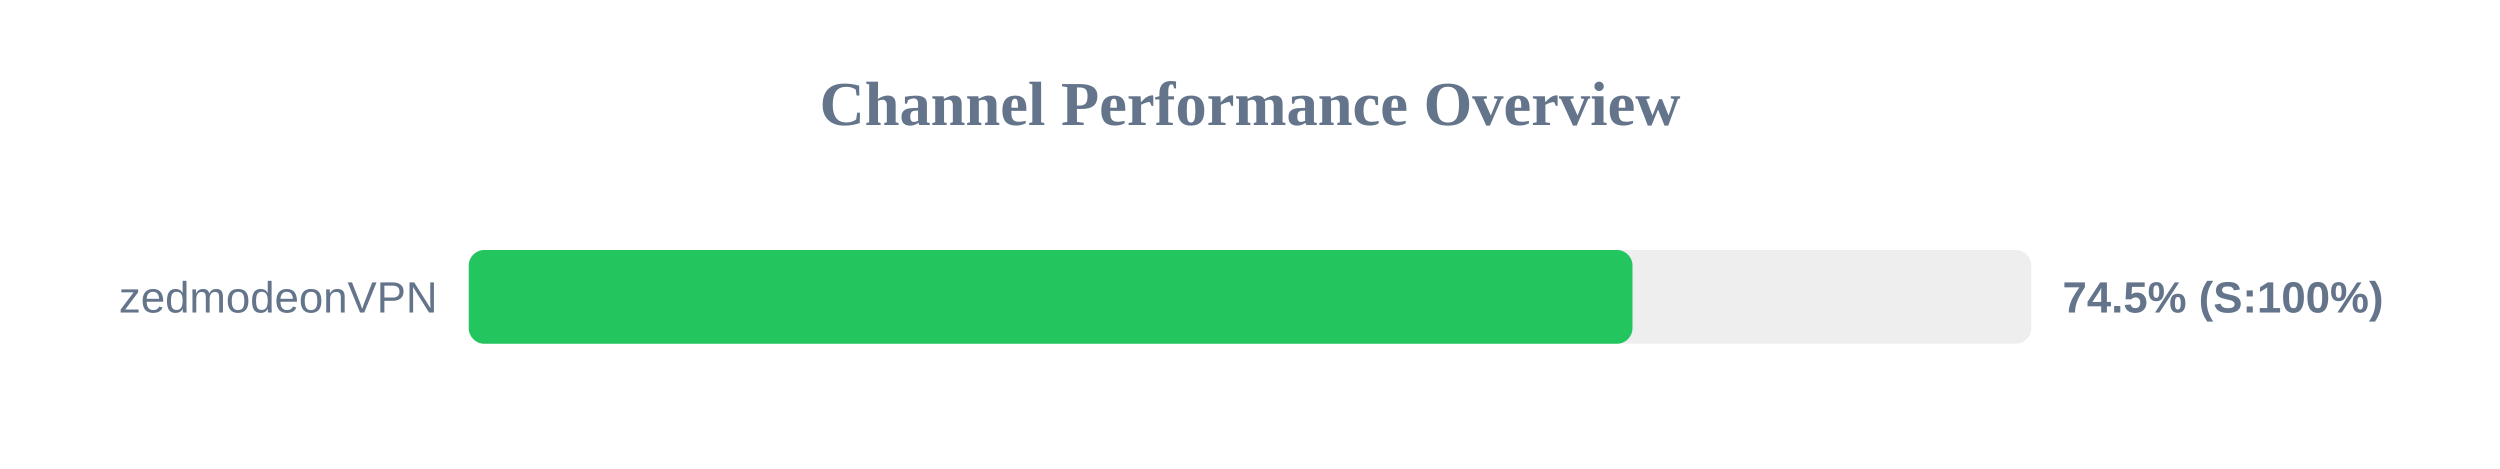
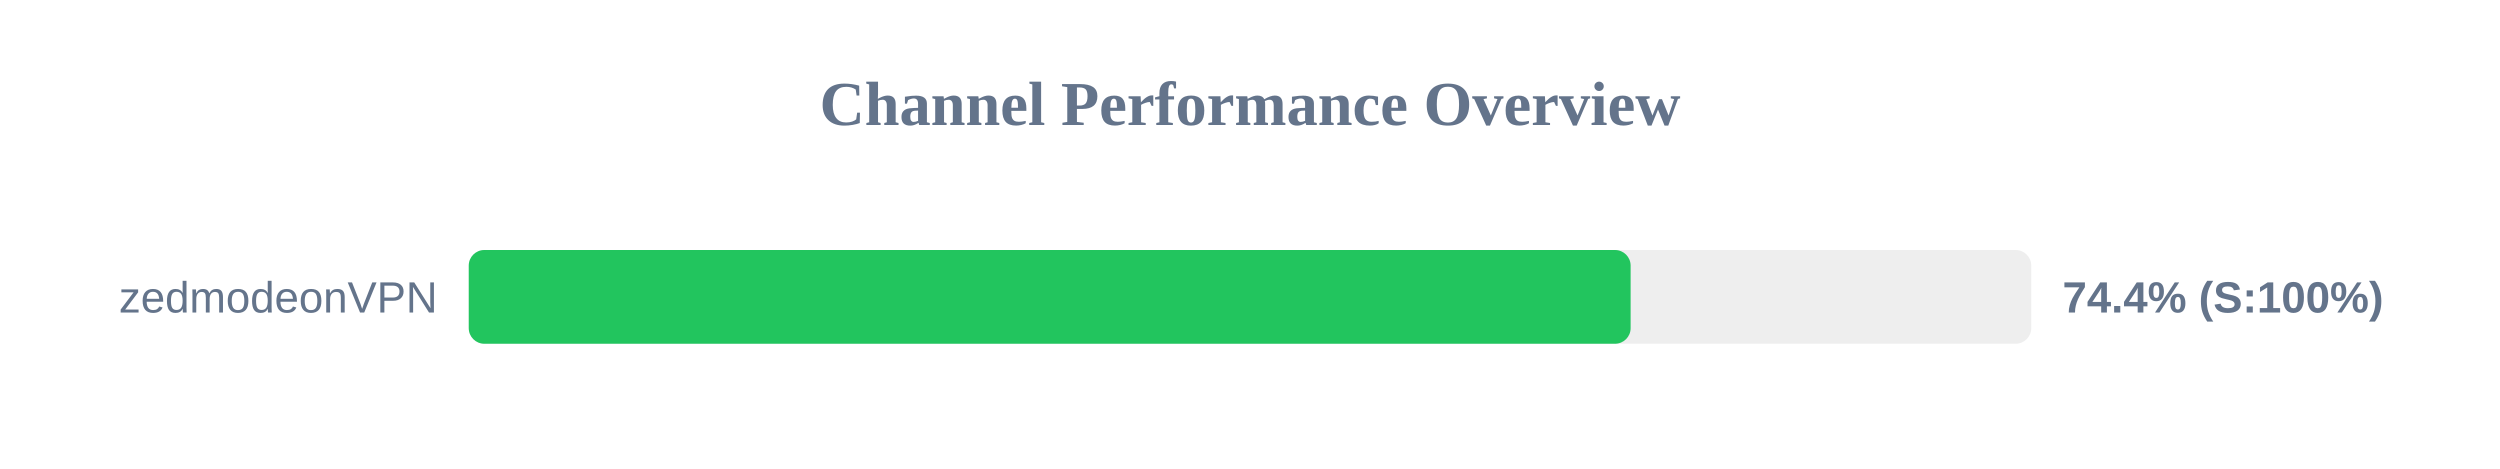
<svg xmlns="http://www.w3.org/2000/svg" width="800" height="150" version="1.1">
  <style>
        .row { font: 14px Arial; fill: #64748b; }
        .score { font: bold 14px Arial; fill: #64748b; }
    </style>
  <text x="400" y="40" text-anchor="middle" font-size="20px" font-weight="bold" fill="#64748b">Channel Performance Overview</text>
  <rect x="150" y="80" width="500" height="30" fill="#eee" rx="5" />
-   <rect x="150" y="80" width="372.4" height="30" fill="#22c55e" rx="5" />
+   <rect x="150" y="80" width="371.8" height="30" fill="#22c55e" rx="5" />
  <text x="140" y="100" text-anchor="end" class="row">zedmodeonVPN</text>
-   <text x="660" y="100" text-anchor="start" class="score">74.5% (S:100%)</text>
+   <text x="660" y="100" text-anchor="start" class="score">74.4% (S:100%)</text>
</svg>
